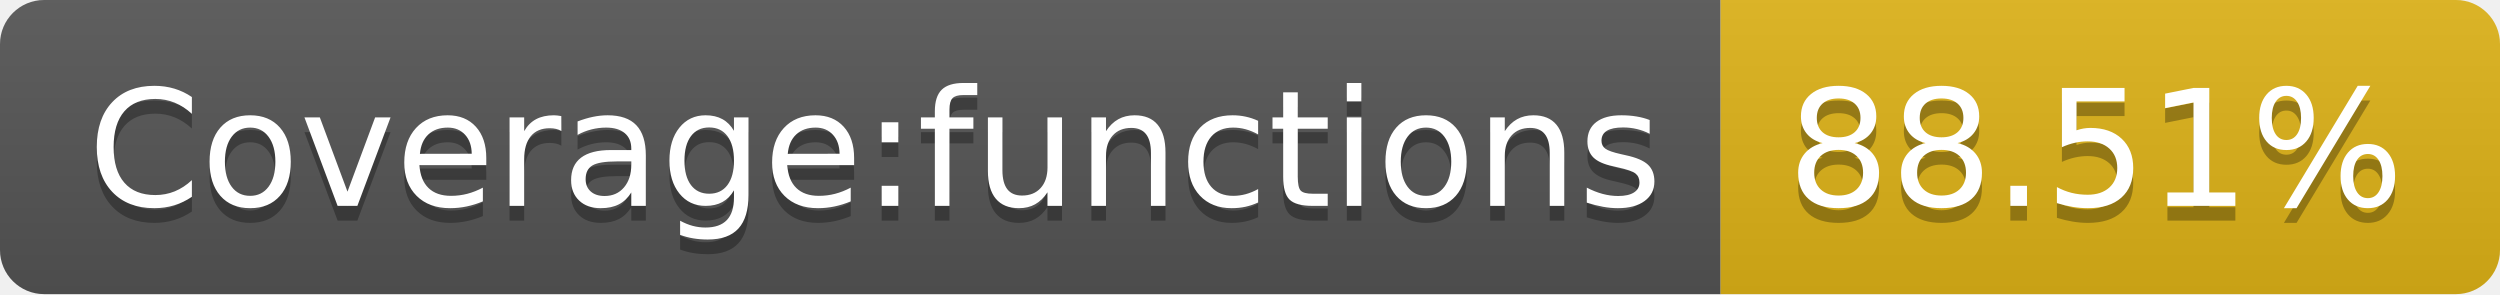
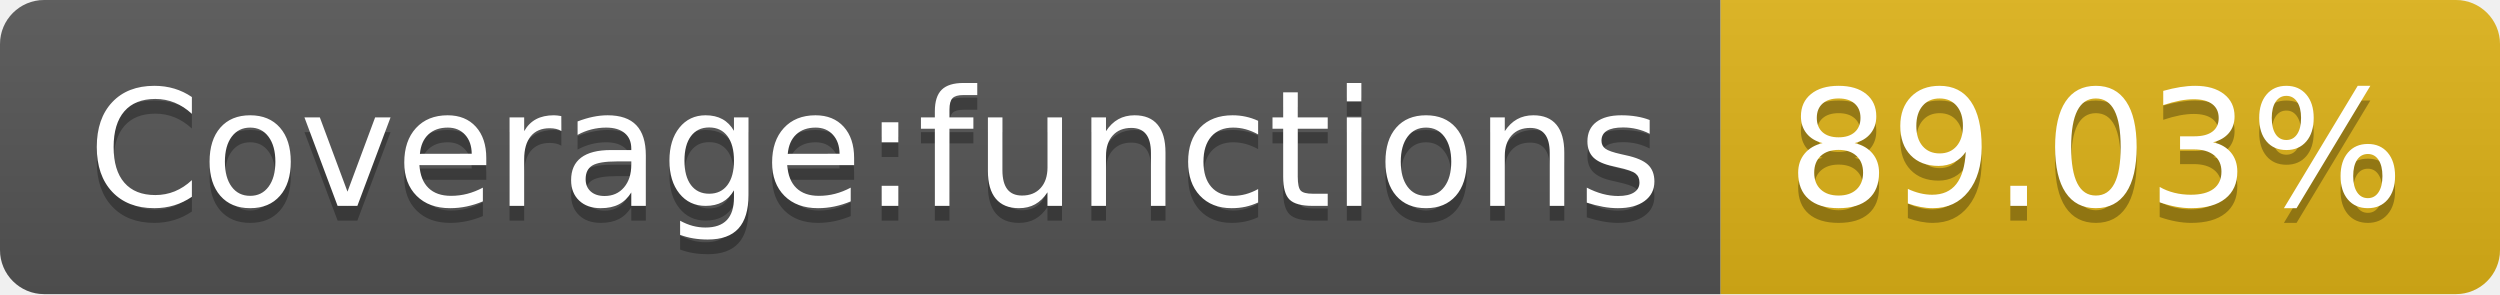
<svg xmlns="http://www.w3.org/2000/svg" width="170" height="20">
  <linearGradient id="b" x2="0" y2="100%">
    <stop offset="0" stop-color="#bbb" stop-opacity=".1" />
    <stop offset="1" stop-opacity=".1" />
  </linearGradient>
  <clipPath id="a">
    <rect width="170" height="20" rx="3" fill="#fff" />
  </clipPath>
  <g clip-path="url(#a)">
    <path fill="#555" d="M0 0h117v20H0z" />
    <path fill="#dfb317" d="M117 0h53v20H117z" />
    <path fill="url(#b)" d="M0 0h170v20H0z" />
  </g>
  <g fill="#fff" text-anchor="middle" font-family="DejaVu Sans,Verdana,Geneva,sans-serif" font-size="110">
    <text x="595" y="150" fill="#010101" fill-opacity=".3" transform="scale(.1)" textLength="1070">Coverage:functions</text>
    <text x="595" y="140" transform="scale(.1)" textLength="1070">Coverage:functions</text>
-     <text x="1425" y="150" fill="#010101" fill-opacity=".3" transform="scale(.1)" textLength="430">88.51%</text>
-     <text x="1425" y="140" transform="scale(.1)" textLength="430">88.51%</text>
+     <text x="1425" y="150" fill="#010101" fill-opacity=".3" transform="scale(.1)" textLength="430">89.03%</text>
+     <text x="1425" y="140" transform="scale(.1)" textLength="430">89.03%</text>
  </g>
</svg>
